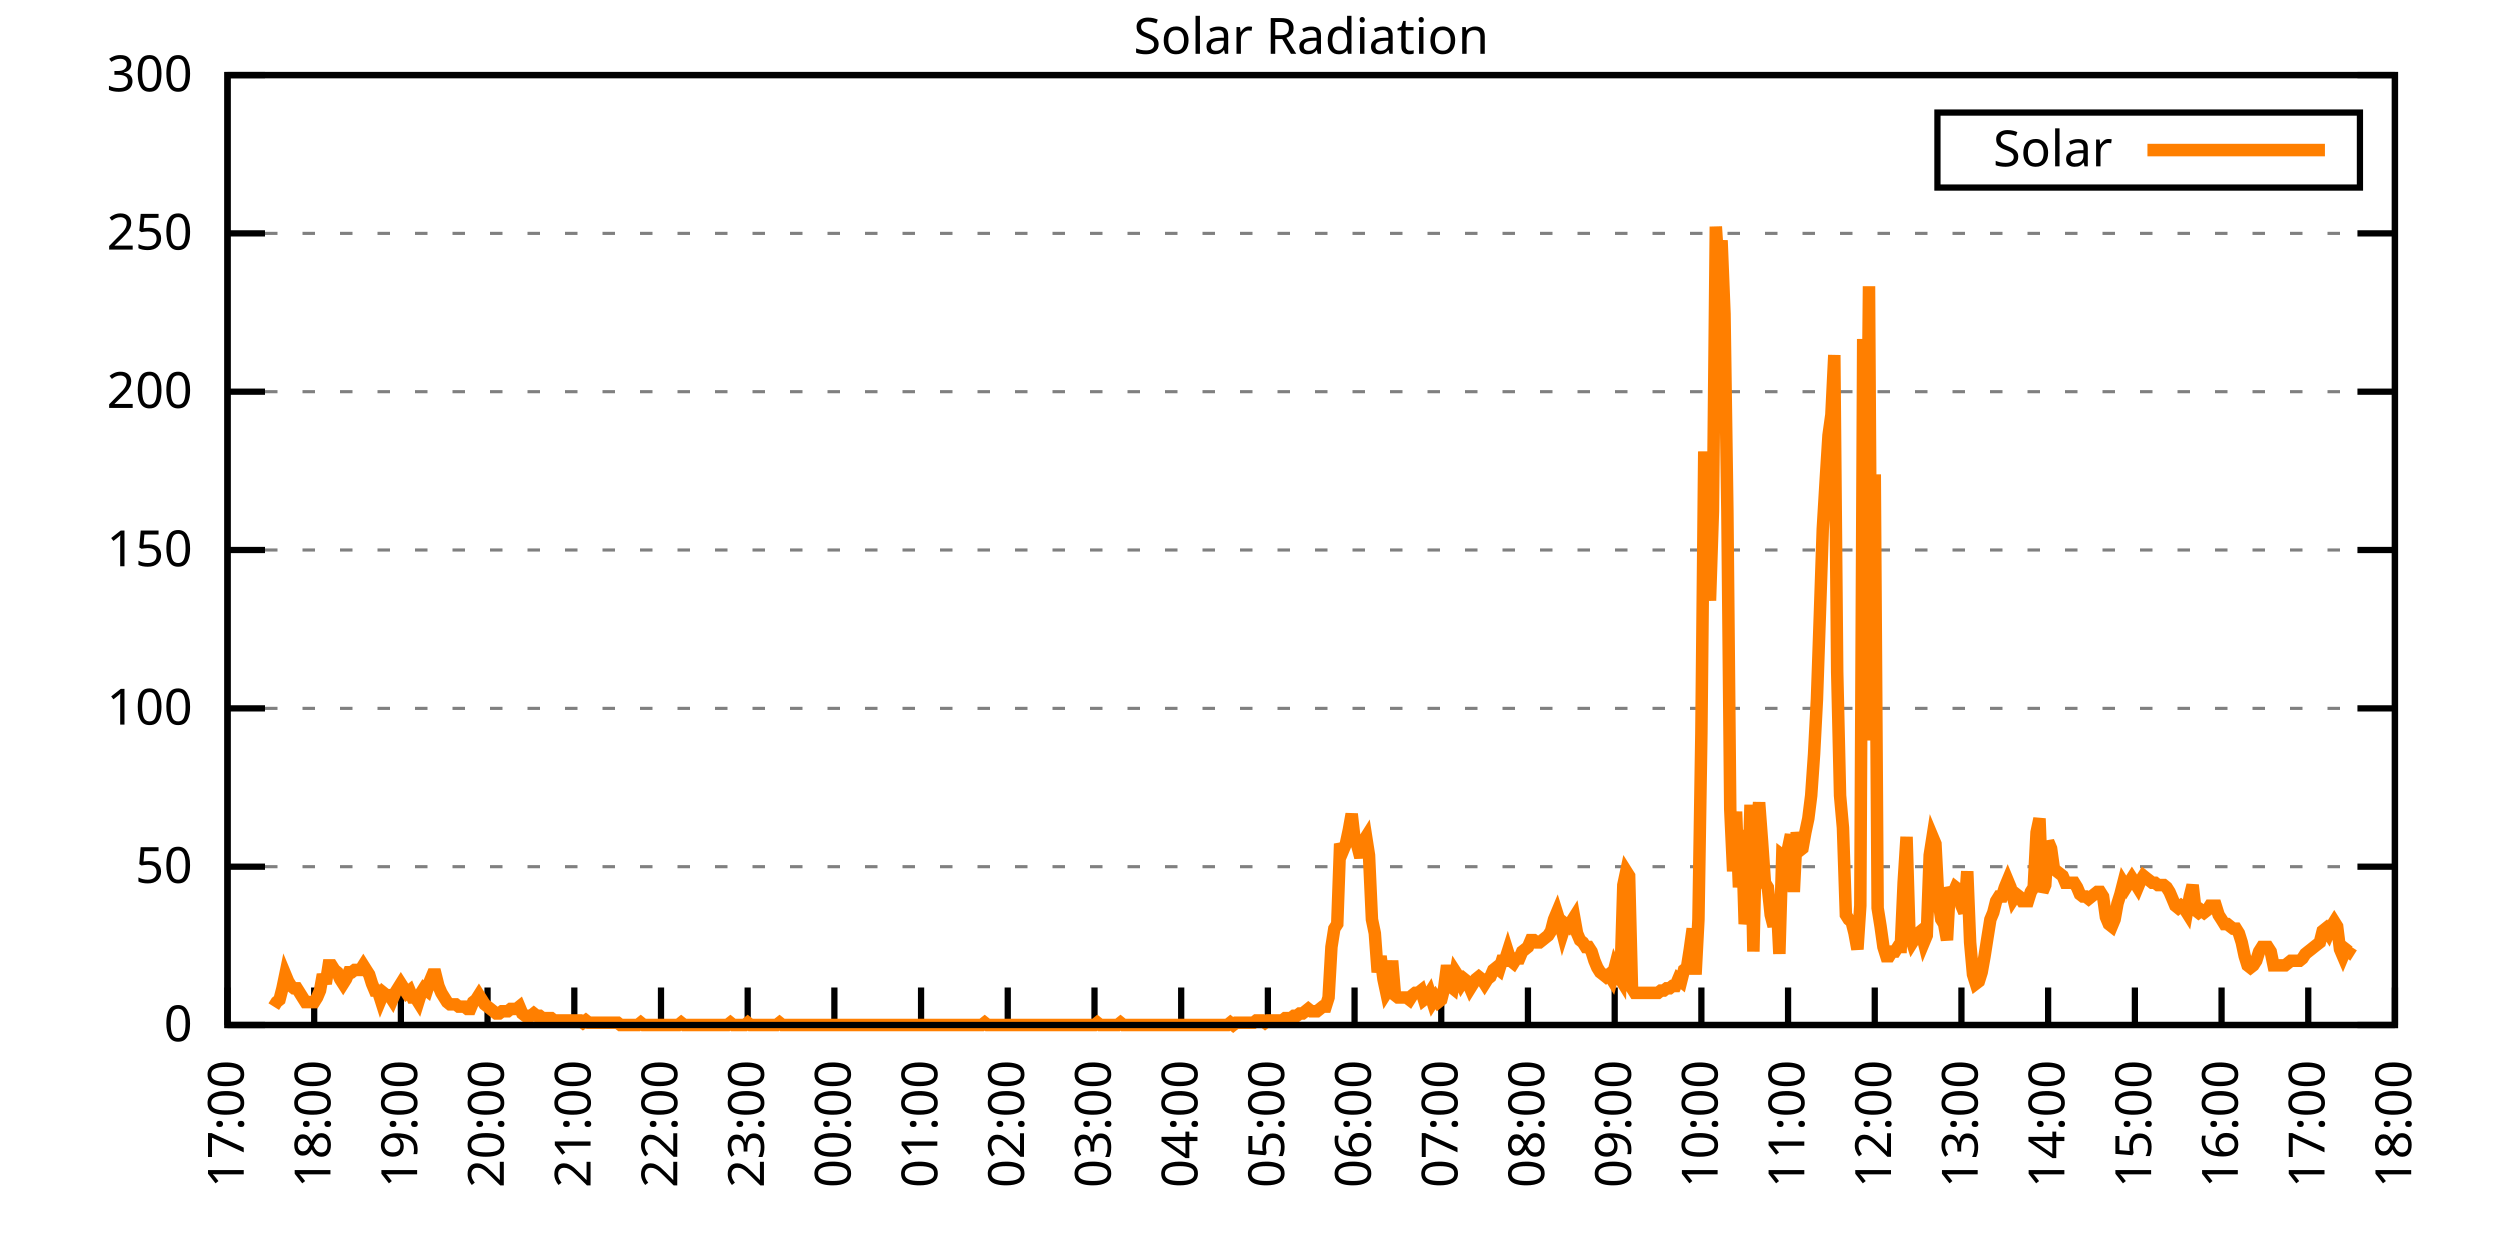
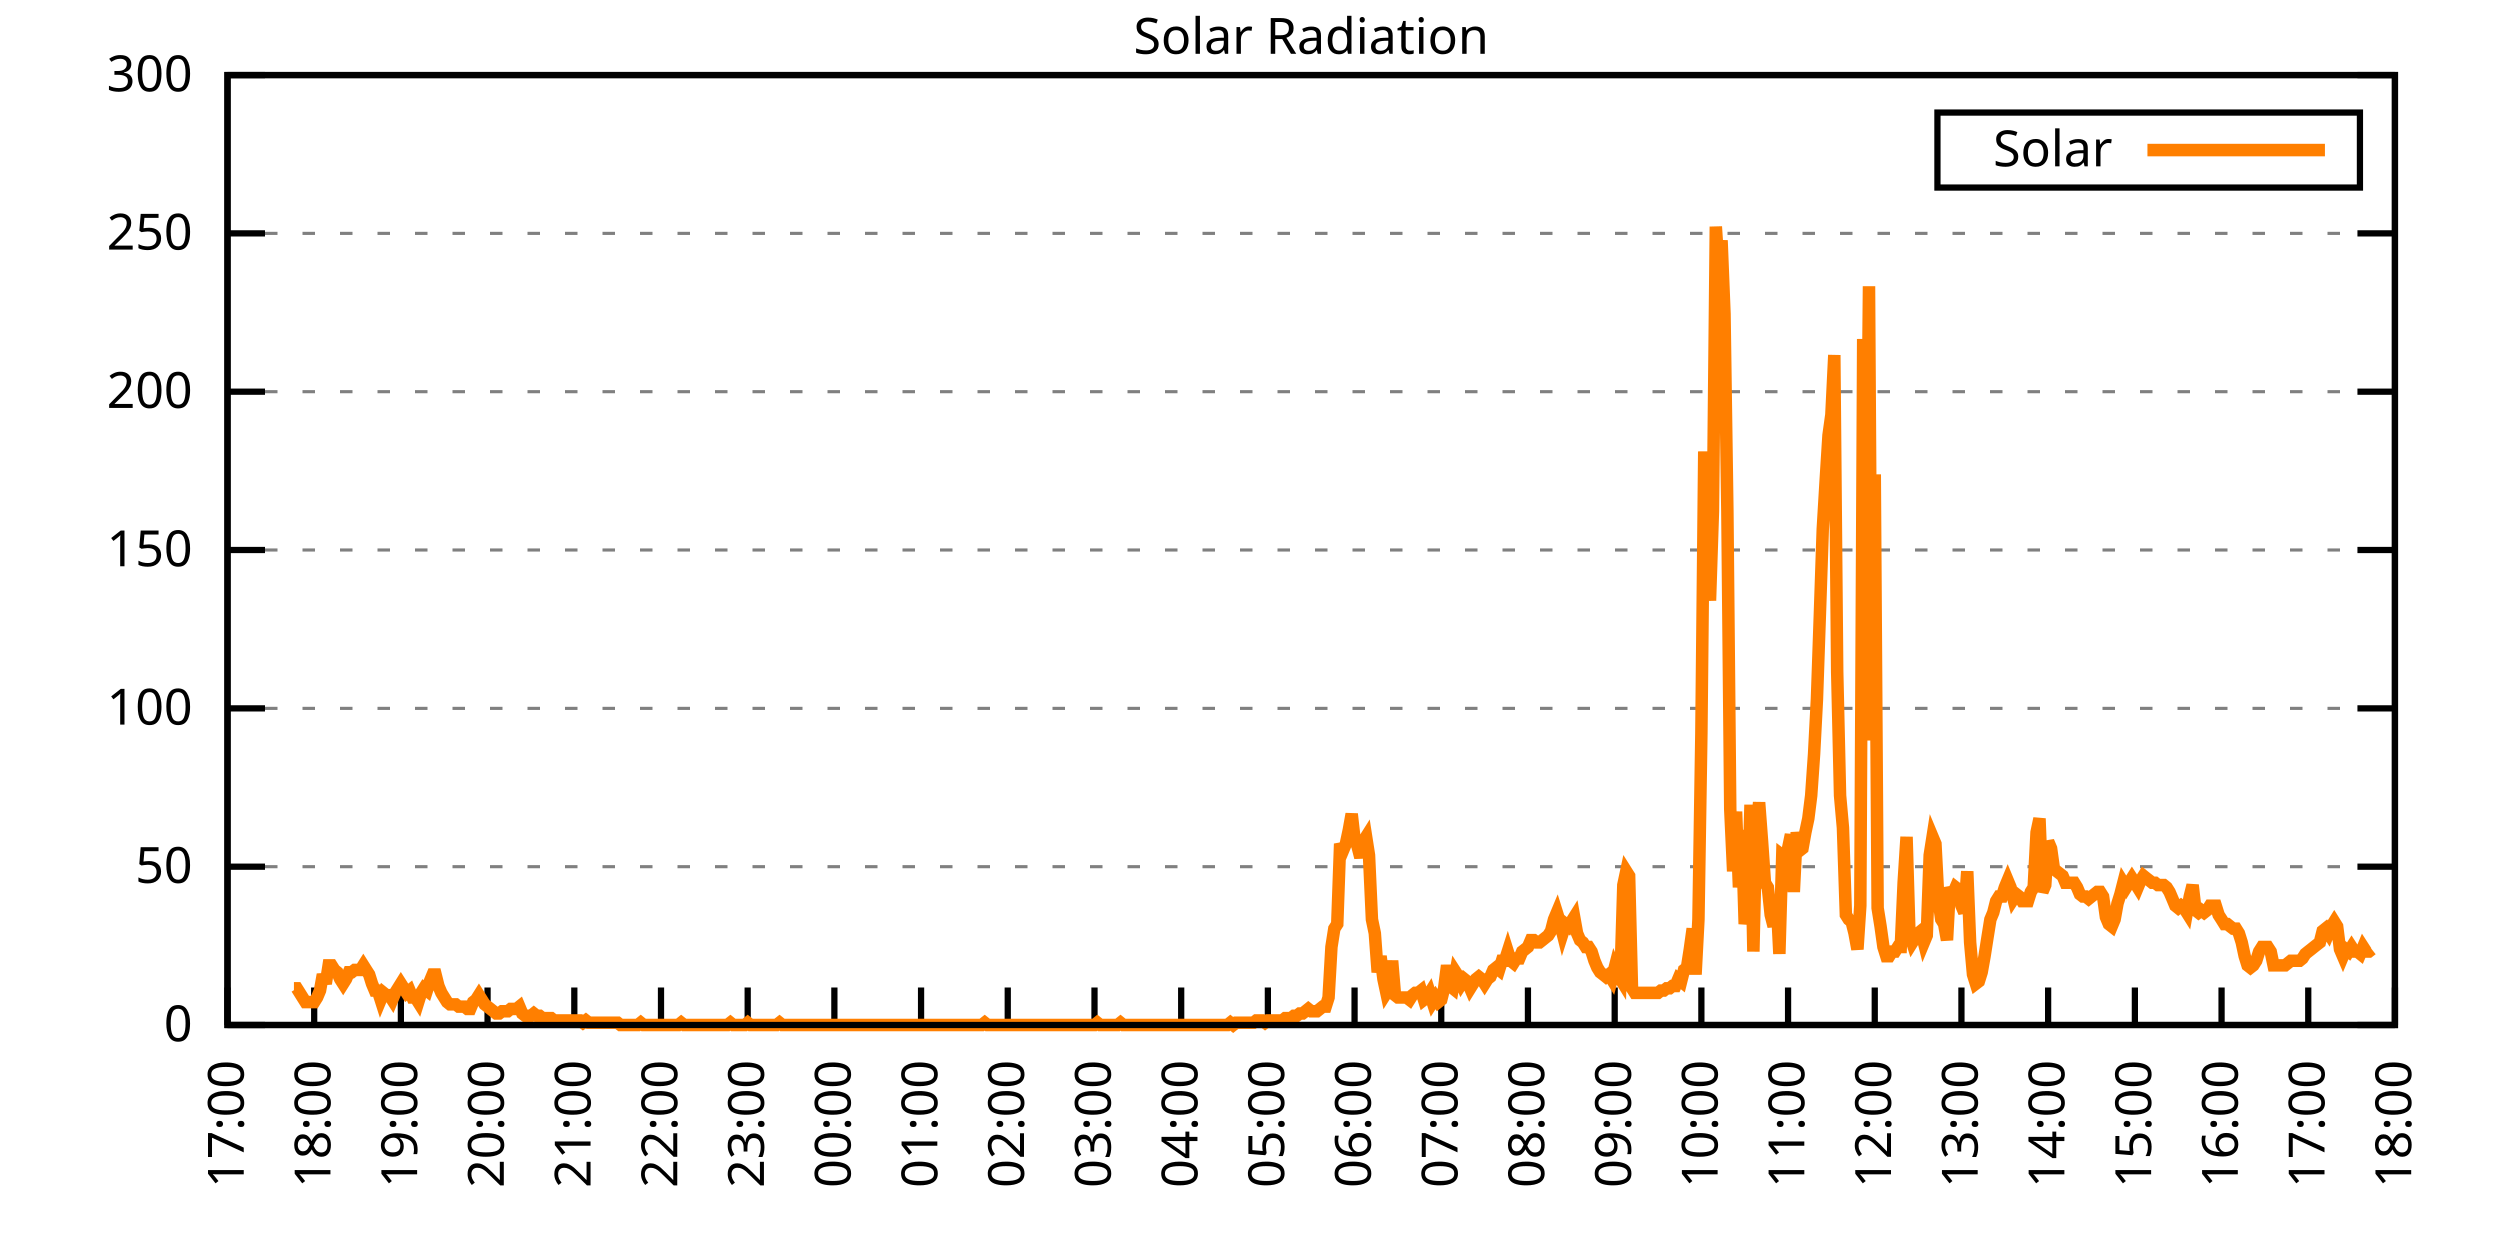
<svg xmlns="http://www.w3.org/2000/svg" xmlns:xlink="http://www.w3.org/1999/xlink" width="400" height="200" viewBox="0 0 400 200">
  <g id="gnuplot_canvas">
    <rect x="0" y="0" width="400" height="200" fill="none" />
    <defs>
      <circle id="gpDot" r="0.5" stroke-width="0.5" stroke="currentColor" />
      <path id="gpPt0" stroke-width="0.333" stroke="currentColor" d="M-1,0 h2 M0,-1 v2" />
      <path id="gpPt1" stroke-width="0.333" stroke="currentColor" d="M-1,-1 L1,1 M1,-1 L-1,1" />
      <path id="gpPt2" stroke-width="0.333" stroke="currentColor" d="M-1,0 L1,0 M0,-1 L0,1 M-1,-1 L1,1 M-1,1 L1,-1" />
      <rect id="gpPt3" stroke-width="0.333" stroke="currentColor" x="-1" y="-1" width="2" height="2" />
      <rect id="gpPt4" stroke-width="0.333" stroke="currentColor" fill="currentColor" x="-1" y="-1" width="2" height="2" />
      <circle id="gpPt5" stroke-width="0.333" stroke="currentColor" cx="0" cy="0" r="1" />
      <use xlink:href="#gpPt5" id="gpPt6" fill="currentColor" stroke="none" />
      <path id="gpPt7" stroke-width="0.333" stroke="currentColor" d="M0,-1.33 L-1.33,0.67 L1.33,0.67 z" />
      <use xlink:href="#gpPt7" id="gpPt8" fill="currentColor" stroke="none" />
      <use xlink:href="#gpPt7" id="gpPt9" stroke="currentColor" transform="rotate(180)" />
      <use xlink:href="#gpPt9" id="gpPt10" fill="currentColor" stroke="none" />
      <use xlink:href="#gpPt3" id="gpPt11" stroke="currentColor" transform="rotate(45)" />
      <use xlink:href="#gpPt11" id="gpPt12" fill="currentColor" stroke="none" />
      <path id="gpPt13" stroke-width="0.333" stroke="currentColor" d="M0,1.330 L1.265,0.411 L0.782,-1.067 L-0.782,-1.076 L-1.265,0.411 z" />
      <use xlink:href="#gpPt13" id="gpPt14" fill="currentColor" stroke="none" />
      <filter id="textbox" filterUnits="objectBoundingBox" x="0" y="0" height="1" width="1">
        <feFlood flood-color="white" flood-opacity="1" result="bgnd" />
        <feComposite in="SourceGraphic" in2="bgnd" operator="atop" />
      </filter>
      <filter id="greybox" filterUnits="objectBoundingBox" x="0" y="0" height="1" width="1">
        <feFlood flood-color="lightgrey" flood-opacity="1" result="grey" />
        <feComposite in="SourceGraphic" in2="grey" operator="atop" />
      </filter>
    </defs>
    <g fill="none" color="white" stroke="currentColor" stroke-width="1.00" stroke-linecap="butt" stroke-linejoin="miter">
</g>
    <g fill="none" color="black" stroke="currentColor" stroke-width="1.00" stroke-linecap="butt" stroke-linejoin="miter">
      <g stroke="none" shape-rendering="crispEdges">
        <polygon fill="rgb(255, 255, 255)" points="36.40,164.00 383.18,164.00 383.18,12.02 36.40,12.02 " />
      </g>
    </g>
    <g fill="none" color="black" stroke="currentColor" stroke-width="1.00" stroke-linecap="butt" stroke-linejoin="miter">
</g>
    <g fill="none" color="black" stroke="black" stroke-width="0.50" stroke-linecap="butt" stroke-linejoin="miter">
</g>
    <g fill="none" color="gray" stroke="currentColor" stroke-width="0.50" stroke-linecap="butt" stroke-linejoin="miter">
      <path stroke="gray" stroke-dasharray="2,4" class="gridline" d="M36.40,164.00 L383.19,164.00  " />
    </g>
    <g fill="none" color="gray" stroke="gray" stroke-width="1.00" stroke-linecap="butt" stroke-linejoin="miter">
</g>
    <g fill="none" color="black" stroke="currentColor" stroke-width="1.00" stroke-linecap="butt" stroke-linejoin="miter">
      <path stroke="black" d="M36.40,164.00 L42.40,164.00 M383.19,164.00 L377.19,164.00  " />
      <g transform="translate(30.80,166.60)" stroke="none" fill="black" font-family="Sans" font-size="8.00" text-anchor="end">
        <text>
          <tspan font-family="Sans"> 0</tspan>
        </text>
      </g>
    </g>
    <g fill="none" color="black" stroke="currentColor" stroke-width="1.00" stroke-linecap="butt" stroke-linejoin="miter">
</g>
    <g fill="none" color="black" stroke="black" stroke-width="0.50" stroke-linecap="butt" stroke-linejoin="miter">
</g>
    <g fill="none" color="gray" stroke="currentColor" stroke-width="0.50" stroke-linecap="butt" stroke-linejoin="miter">
      <path stroke="gray" stroke-dasharray="2,4" class="gridline" d="M36.40,138.67 L383.19,138.67  " />
    </g>
    <g fill="none" color="gray" stroke="gray" stroke-width="1.00" stroke-linecap="butt" stroke-linejoin="miter">
</g>
    <g fill="none" color="black" stroke="currentColor" stroke-width="1.00" stroke-linecap="butt" stroke-linejoin="miter">
      <path stroke="black" d="M36.40,138.67 L42.40,138.67 M383.19,138.67 L377.19,138.67  " />
      <g transform="translate(30.80,141.27)" stroke="none" fill="black" font-family="Sans" font-size="8.00" text-anchor="end">
        <text>
          <tspan font-family="Sans"> 50</tspan>
        </text>
      </g>
    </g>
    <g fill="none" color="black" stroke="currentColor" stroke-width="1.00" stroke-linecap="butt" stroke-linejoin="miter">
</g>
    <g fill="none" color="black" stroke="black" stroke-width="0.50" stroke-linecap="butt" stroke-linejoin="miter">
</g>
    <g fill="none" color="gray" stroke="currentColor" stroke-width="0.50" stroke-linecap="butt" stroke-linejoin="miter">
      <path stroke="gray" stroke-dasharray="2,4" class="gridline" d="M36.40,113.34 L383.19,113.34  " />
    </g>
    <g fill="none" color="gray" stroke="gray" stroke-width="1.00" stroke-linecap="butt" stroke-linejoin="miter">
</g>
    <g fill="none" color="black" stroke="currentColor" stroke-width="1.00" stroke-linecap="butt" stroke-linejoin="miter">
      <path stroke="black" d="M36.40,113.34 L42.40,113.34 M383.19,113.34 L377.19,113.34  " />
      <g transform="translate(30.80,115.94)" stroke="none" fill="black" font-family="Sans" font-size="8.00" text-anchor="end">
        <text>
          <tspan font-family="Sans"> 100</tspan>
        </text>
      </g>
    </g>
    <g fill="none" color="black" stroke="currentColor" stroke-width="1.00" stroke-linecap="butt" stroke-linejoin="miter">
</g>
    <g fill="none" color="black" stroke="black" stroke-width="0.50" stroke-linecap="butt" stroke-linejoin="miter">
</g>
    <g fill="none" color="gray" stroke="currentColor" stroke-width="0.50" stroke-linecap="butt" stroke-linejoin="miter">
      <path stroke="gray" stroke-dasharray="2,4" class="gridline" d="M36.40,88.00 L383.19,88.00  " />
    </g>
    <g fill="none" color="gray" stroke="gray" stroke-width="1.00" stroke-linecap="butt" stroke-linejoin="miter">
</g>
    <g fill="none" color="black" stroke="currentColor" stroke-width="1.00" stroke-linecap="butt" stroke-linejoin="miter">
      <path stroke="black" d="M36.40,88.00 L42.40,88.00 M383.19,88.00 L377.19,88.00  " />
      <g transform="translate(30.80,90.60)" stroke="none" fill="black" font-family="Sans" font-size="8.00" text-anchor="end">
        <text>
          <tspan font-family="Sans"> 150</tspan>
        </text>
      </g>
    </g>
    <g fill="none" color="black" stroke="currentColor" stroke-width="1.00" stroke-linecap="butt" stroke-linejoin="miter">
</g>
    <g fill="none" color="black" stroke="black" stroke-width="0.50" stroke-linecap="butt" stroke-linejoin="miter">
</g>
    <g fill="none" color="gray" stroke="currentColor" stroke-width="0.50" stroke-linecap="butt" stroke-linejoin="miter">
      <path stroke="gray" stroke-dasharray="2,4" class="gridline" d="M36.40,62.67 L383.19,62.67  " />
    </g>
    <g fill="none" color="gray" stroke="gray" stroke-width="1.00" stroke-linecap="butt" stroke-linejoin="miter">
</g>
    <g fill="none" color="black" stroke="currentColor" stroke-width="1.00" stroke-linecap="butt" stroke-linejoin="miter">
      <path stroke="black" d="M36.40,62.67 L42.40,62.67 M383.19,62.67 L377.19,62.67  " />
      <g transform="translate(30.80,65.27)" stroke="none" fill="black" font-family="Sans" font-size="8.00" text-anchor="end">
        <text>
          <tspan font-family="Sans"> 200</tspan>
        </text>
      </g>
    </g>
    <g fill="none" color="black" stroke="currentColor" stroke-width="1.00" stroke-linecap="butt" stroke-linejoin="miter">
</g>
    <g fill="none" color="black" stroke="black" stroke-width="0.50" stroke-linecap="butt" stroke-linejoin="miter">
</g>
    <g fill="none" color="gray" stroke="currentColor" stroke-width="0.50" stroke-linecap="butt" stroke-linejoin="miter">
      <path stroke="gray" stroke-dasharray="2,4" class="gridline" d="M36.40,37.34 L383.19,37.34  " />
    </g>
    <g fill="none" color="gray" stroke="gray" stroke-width="1.00" stroke-linecap="butt" stroke-linejoin="miter">
</g>
    <g fill="none" color="black" stroke="currentColor" stroke-width="1.00" stroke-linecap="butt" stroke-linejoin="miter">
      <path stroke="black" d="M36.40,37.34 L42.40,37.34 M383.19,37.34 L377.19,37.34  " />
      <g transform="translate(30.80,39.94)" stroke="none" fill="black" font-family="Sans" font-size="8.00" text-anchor="end">
        <text>
          <tspan font-family="Sans"> 250</tspan>
        </text>
      </g>
    </g>
    <g fill="none" color="black" stroke="currentColor" stroke-width="1.00" stroke-linecap="butt" stroke-linejoin="miter">
</g>
    <g fill="none" color="black" stroke="black" stroke-width="0.50" stroke-linecap="butt" stroke-linejoin="miter">
</g>
    <g fill="none" color="gray" stroke="currentColor" stroke-width="0.50" stroke-linecap="butt" stroke-linejoin="miter">
      <path stroke="gray" stroke-dasharray="2,4" class="gridline" d="M36.40,12.01 L383.19,12.01  " />
    </g>
    <g fill="none" color="gray" stroke="gray" stroke-width="1.00" stroke-linecap="butt" stroke-linejoin="miter">
</g>
    <g fill="none" color="black" stroke="currentColor" stroke-width="1.00" stroke-linecap="butt" stroke-linejoin="miter">
      <path stroke="black" d="M36.40,12.01 L42.40,12.01 M383.19,12.01 L377.19,12.01  " />
      <g transform="translate(30.80,14.61)" stroke="none" fill="black" font-family="Sans" font-size="8.00" text-anchor="end">
        <text>
          <tspan font-family="Sans"> 300</tspan>
        </text>
      </g>
    </g>
    <g fill="none" color="black" stroke="currentColor" stroke-width="1.00" stroke-linecap="butt" stroke-linejoin="miter">
      <path stroke="black" d="M36.40,164.00 L36.40,158.00  " />
      <g transform="translate(39.00,169.60) rotate(270.00)" stroke="none" fill="black" font-family="Sans" font-size="8.00" text-anchor="end">
        <text>
          <tspan font-family="Sans">17:00</tspan>
        </text>
      </g>
    </g>
    <g fill="none" color="black" stroke="currentColor" stroke-width="1.00" stroke-linecap="butt" stroke-linejoin="miter">
      <path stroke="black" d="M50.27,164.00 L50.27,158.00  " />
      <g transform="translate(52.87,169.60) rotate(270.00)" stroke="none" fill="black" font-family="Sans" font-size="8.00" text-anchor="end">
        <text>
          <tspan font-family="Sans">18:00</tspan>
        </text>
      </g>
    </g>
    <g fill="none" color="black" stroke="currentColor" stroke-width="1.00" stroke-linecap="butt" stroke-linejoin="miter">
      <path stroke="black" d="M64.14,164.00 L64.14,158.00  " />
      <g transform="translate(66.74,169.60) rotate(270.00)" stroke="none" fill="black" font-family="Sans" font-size="8.00" text-anchor="end">
        <text>
          <tspan font-family="Sans">19:00</tspan>
        </text>
      </g>
    </g>
    <g fill="none" color="black" stroke="currentColor" stroke-width="1.00" stroke-linecap="butt" stroke-linejoin="miter">
      <path stroke="black" d="M78.01,164.00 L78.01,158.00  " />
      <g transform="translate(80.61,169.60) rotate(270.00)" stroke="none" fill="black" font-family="Sans" font-size="8.00" text-anchor="end">
        <text>
          <tspan font-family="Sans">20:00</tspan>
        </text>
      </g>
    </g>
    <g fill="none" color="black" stroke="currentColor" stroke-width="1.00" stroke-linecap="butt" stroke-linejoin="miter">
      <path stroke="black" d="M91.89,164.00 L91.89,158.00  " />
      <g transform="translate(94.49,169.60) rotate(270.00)" stroke="none" fill="black" font-family="Sans" font-size="8.00" text-anchor="end">
        <text>
          <tspan font-family="Sans">21:00</tspan>
        </text>
      </g>
    </g>
    <g fill="none" color="black" stroke="currentColor" stroke-width="1.00" stroke-linecap="butt" stroke-linejoin="miter">
      <path stroke="black" d="M105.76,164.00 L105.76,158.00  " />
      <g transform="translate(108.36,169.60) rotate(270.00)" stroke="none" fill="black" font-family="Sans" font-size="8.00" text-anchor="end">
        <text>
          <tspan font-family="Sans">22:00</tspan>
        </text>
      </g>
    </g>
    <g fill="none" color="black" stroke="currentColor" stroke-width="1.00" stroke-linecap="butt" stroke-linejoin="miter">
      <path stroke="black" d="M119.63,164.00 L119.63,158.00  " />
      <g transform="translate(122.23,169.60) rotate(270.00)" stroke="none" fill="black" font-family="Sans" font-size="8.00" text-anchor="end">
        <text>
          <tspan font-family="Sans">23:00</tspan>
        </text>
      </g>
    </g>
    <g fill="none" color="black" stroke="currentColor" stroke-width="1.00" stroke-linecap="butt" stroke-linejoin="miter">
      <path stroke="black" d="M133.50,164.00 L133.50,158.00  " />
      <g transform="translate(136.10,169.60) rotate(270.00)" stroke="none" fill="black" font-family="Sans" font-size="8.00" text-anchor="end">
        <text>
          <tspan font-family="Sans">00:00</tspan>
        </text>
      </g>
    </g>
    <g fill="none" color="black" stroke="currentColor" stroke-width="1.00" stroke-linecap="butt" stroke-linejoin="miter">
      <path stroke="black" d="M147.37,164.00 L147.37,158.00  " />
      <g transform="translate(149.97,169.60) rotate(270.00)" stroke="none" fill="black" font-family="Sans" font-size="8.00" text-anchor="end">
        <text>
          <tspan font-family="Sans">01:00</tspan>
        </text>
      </g>
    </g>
    <g fill="none" color="black" stroke="currentColor" stroke-width="1.00" stroke-linecap="butt" stroke-linejoin="miter">
      <path stroke="black" d="M161.24,164.00 L161.24,158.00  " />
      <g transform="translate(163.84,169.60) rotate(270.00)" stroke="none" fill="black" font-family="Sans" font-size="8.00" text-anchor="end">
        <text>
          <tspan font-family="Sans">02:00</tspan>
        </text>
      </g>
    </g>
    <g fill="none" color="black" stroke="currentColor" stroke-width="1.00" stroke-linecap="butt" stroke-linejoin="miter">
      <path stroke="black" d="M175.12,164.00 L175.12,158.00  " />
      <g transform="translate(177.72,169.60) rotate(270.00)" stroke="none" fill="black" font-family="Sans" font-size="8.00" text-anchor="end">
        <text>
          <tspan font-family="Sans">03:00</tspan>
        </text>
      </g>
    </g>
    <g fill="none" color="black" stroke="currentColor" stroke-width="1.00" stroke-linecap="butt" stroke-linejoin="miter">
      <path stroke="black" d="M188.99,164.00 L188.99,158.00  " />
      <g transform="translate(191.59,169.60) rotate(270.00)" stroke="none" fill="black" font-family="Sans" font-size="8.00" text-anchor="end">
        <text>
          <tspan font-family="Sans">04:00</tspan>
        </text>
      </g>
    </g>
    <g fill="none" color="black" stroke="currentColor" stroke-width="1.00" stroke-linecap="butt" stroke-linejoin="miter">
      <path stroke="black" d="M202.86,164.00 L202.86,158.00  " />
      <g transform="translate(205.46,169.60) rotate(270.00)" stroke="none" fill="black" font-family="Sans" font-size="8.00" text-anchor="end">
        <text>
          <tspan font-family="Sans">05:00</tspan>
        </text>
      </g>
    </g>
    <g fill="none" color="black" stroke="currentColor" stroke-width="1.00" stroke-linecap="butt" stroke-linejoin="miter">
      <path stroke="black" d="M216.73,164.00 L216.73,158.00  " />
      <g transform="translate(219.33,169.60) rotate(270.00)" stroke="none" fill="black" font-family="Sans" font-size="8.00" text-anchor="end">
        <text>
          <tspan font-family="Sans">06:00</tspan>
        </text>
      </g>
    </g>
    <g fill="none" color="black" stroke="currentColor" stroke-width="1.00" stroke-linecap="butt" stroke-linejoin="miter">
      <path stroke="black" d="M230.60,164.00 L230.60,158.00  " />
      <g transform="translate(233.20,169.60) rotate(270.00)" stroke="none" fill="black" font-family="Sans" font-size="8.00" text-anchor="end">
        <text>
          <tspan font-family="Sans">07:00</tspan>
        </text>
      </g>
    </g>
    <g fill="none" color="black" stroke="currentColor" stroke-width="1.00" stroke-linecap="butt" stroke-linejoin="miter">
      <path stroke="black" d="M244.47,164.00 L244.47,158.00  " />
      <g transform="translate(247.07,169.60) rotate(270.00)" stroke="none" fill="black" font-family="Sans" font-size="8.00" text-anchor="end">
        <text>
          <tspan font-family="Sans">08:00</tspan>
        </text>
      </g>
    </g>
    <g fill="none" color="black" stroke="currentColor" stroke-width="1.00" stroke-linecap="butt" stroke-linejoin="miter">
      <path stroke="black" d="M258.35,164.00 L258.35,158.00  " />
      <g transform="translate(260.95,169.60) rotate(270.00)" stroke="none" fill="black" font-family="Sans" font-size="8.00" text-anchor="end">
        <text>
          <tspan font-family="Sans">09:00</tspan>
        </text>
      </g>
    </g>
    <g fill="none" color="black" stroke="currentColor" stroke-width="1.00" stroke-linecap="butt" stroke-linejoin="miter">
      <path stroke="black" d="M272.22,164.00 L272.22,158.00  " />
      <g transform="translate(274.82,169.60) rotate(270.00)" stroke="none" fill="black" font-family="Sans" font-size="8.00" text-anchor="end">
        <text>
          <tspan font-family="Sans">10:00</tspan>
        </text>
      </g>
    </g>
    <g fill="none" color="black" stroke="currentColor" stroke-width="1.00" stroke-linecap="butt" stroke-linejoin="miter">
      <path stroke="black" d="M286.09,164.00 L286.09,158.00  " />
      <g transform="translate(288.69,169.60) rotate(270.00)" stroke="none" fill="black" font-family="Sans" font-size="8.00" text-anchor="end">
        <text>
          <tspan font-family="Sans">11:00</tspan>
        </text>
      </g>
    </g>
    <g fill="none" color="black" stroke="currentColor" stroke-width="1.00" stroke-linecap="butt" stroke-linejoin="miter">
      <path stroke="black" d="M299.96,164.00 L299.96,158.00  " />
      <g transform="translate(302.56,169.60) rotate(270.00)" stroke="none" fill="black" font-family="Sans" font-size="8.00" text-anchor="end">
        <text>
          <tspan font-family="Sans">12:00</tspan>
        </text>
      </g>
    </g>
    <g fill="none" color="black" stroke="currentColor" stroke-width="1.00" stroke-linecap="butt" stroke-linejoin="miter">
      <path stroke="black" d="M313.83,164.00 L313.83,158.00  " />
      <g transform="translate(316.43,169.60) rotate(270.00)" stroke="none" fill="black" font-family="Sans" font-size="8.00" text-anchor="end">
        <text>
          <tspan font-family="Sans">13:00</tspan>
        </text>
      </g>
    </g>
    <g fill="none" color="black" stroke="currentColor" stroke-width="1.00" stroke-linecap="butt" stroke-linejoin="miter">
      <path stroke="black" d="M327.70,164.00 L327.70,158.00  " />
      <g transform="translate(330.30,169.60) rotate(270.00)" stroke="none" fill="black" font-family="Sans" font-size="8.00" text-anchor="end">
        <text>
          <tspan font-family="Sans">14:00</tspan>
        </text>
      </g>
    </g>
    <g fill="none" color="black" stroke="currentColor" stroke-width="1.00" stroke-linecap="butt" stroke-linejoin="miter">
      <path stroke="black" d="M341.58,164.00 L341.58,158.00  " />
      <g transform="translate(344.18,169.60) rotate(270.00)" stroke="none" fill="black" font-family="Sans" font-size="8.00" text-anchor="end">
        <text>
          <tspan font-family="Sans">15:00</tspan>
        </text>
      </g>
    </g>
    <g fill="none" color="black" stroke="currentColor" stroke-width="1.00" stroke-linecap="butt" stroke-linejoin="miter">
      <path stroke="black" d="M355.45,164.00 L355.45,158.00  " />
      <g transform="translate(358.05,169.60) rotate(270.00)" stroke="none" fill="black" font-family="Sans" font-size="8.00" text-anchor="end">
        <text>
          <tspan font-family="Sans">16:00</tspan>
        </text>
      </g>
    </g>
    <g fill="none" color="black" stroke="currentColor" stroke-width="1.00" stroke-linecap="butt" stroke-linejoin="miter">
      <path stroke="black" d="M369.32,164.00 L369.32,158.00  " />
      <g transform="translate(371.92,169.60) rotate(270.00)" stroke="none" fill="black" font-family="Sans" font-size="8.00" text-anchor="end">
        <text>
          <tspan font-family="Sans">17:00</tspan>
        </text>
      </g>
    </g>
    <g fill="none" color="black" stroke="currentColor" stroke-width="1.00" stroke-linecap="butt" stroke-linejoin="miter">
      <path stroke="black" d="M383.19,164.00 L383.19,158.00  " />
      <g transform="translate(385.79,169.60) rotate(270.00)" stroke="none" fill="black" font-family="Sans" font-size="8.00" text-anchor="end">
        <text>
          <tspan font-family="Sans">18:00</tspan>
        </text>
      </g>
    </g>
    <g fill="none" color="black" stroke="currentColor" stroke-width="1.00" stroke-linecap="butt" stroke-linejoin="miter">
</g>
    <g fill="none" color="black" stroke="currentColor" stroke-width="1.00" stroke-linecap="butt" stroke-linejoin="miter">
      <path stroke="black" d="M36.40,12.01 L36.40,164.00 L383.19,164.00 L383.19,12.01 L36.40,12.01 Z  " />
    </g>
    <g fill="none" color="black" stroke="currentColor" stroke-width="1.00" stroke-linecap="butt" stroke-linejoin="miter">
</g>
    <g fill="none" color="black" stroke="currentColor" stroke-width="1.00" stroke-linecap="butt" stroke-linejoin="miter">
      <path stroke="black" d="M309.99,30.01 L309.99,18.01 L377.59,18.01 L377.59,30.01 L309.99,30.01 Z  " />
    </g>
    <g id="Solar_Radiation_plot_1">
      <g fill="none" color="white" stroke="black" stroke-width="2.00" stroke-linecap="butt" stroke-linejoin="miter">
</g>
      <g fill="none" color="black" stroke="currentColor" stroke-width="2.00" stroke-linecap="butt" stroke-linejoin="miter">
        <g transform="translate(337.99,26.61)" stroke="none" fill="black" font-family="Sans" font-size="8.00" text-anchor="end">
          <text>
            <tspan font-family="Sans">Solar</tspan>
          </text>
        </g>
      </g>
      <g fill="none" color="black" stroke="currentColor" stroke-width="2.00" stroke-linecap="butt" stroke-linejoin="miter">
-         <path stroke="rgb(255, 127,   0)" d="M343.59,24.01 L371.99,24.01 M43.80,161.06 L44.26,160.33 L44.72,159.96 L45.19,158.13 L45.65,155.92 L46.11,157.03   L46.57,157.76 L47.03,158.13 L47.50,158.13 L47.96,158.86 L48.42,159.60 L48.88,160.33 L49.35,160.33 L49.81,160.33   L50.27,160.33 L50.73,159.60 L51.20,158.49 L51.66,155.92 L52.12,157.39 L52.58,154.46 L53.05,154.46 L53.51,155.19   L53.97,155.56 L54.43,156.66 L54.90,157.39 L55.36,156.66 L55.82,155.56 L56.28,155.56 L56.75,155.19 L57.21,155.19   L57.67,155.19 L58.13,154.46 L58.59,155.19 L59.06,155.92 L59.52,157.39 L59.98,158.49 L60.44,158.49 L60.91,159.96   L61.37,158.86 L61.83,159.23 L62.29,159.23 L62.76,159.96 L63.22,158.86 L63.68,158.13 L64.14,157.39 L64.61,158.13   L65.07,158.86 L65.53,158.49 L65.99,159.60 L66.46,159.60 L66.92,160.33 L67.38,158.86 L67.84,158.13 L68.30,158.49   L68.77,157.03 L69.23,155.92 L69.69,155.92 L70.15,157.76 L70.62,158.86 L71.08,159.60 L71.54,160.33 L72.00,160.70   L72.47,160.70 L72.93,160.70 L73.39,161.06 L73.85,161.06 L74.32,161.06 L74.78,161.43 L75.24,161.43 L75.70,160.33   L76.17,159.96 L76.63,159.23 L77.09,159.96 L77.55,160.70 L78.01,161.06 L78.48,161.43 L78.94,161.80 L79.40,162.16   L79.86,162.16 L80.33,161.80 L80.79,161.80 L81.25,161.80 L81.71,161.43 L82.18,161.43 L82.64,161.43 L83.10,161.06   L83.56,162.16 L84.03,162.53 L84.49,162.53 L84.95,162.53 L85.41,162.16 L85.88,162.53 L86.34,162.53 L86.80,162.90   L87.26,162.90 L87.72,162.90 L88.19,162.90 L88.65,163.27 L89.11,163.27 L89.57,163.27 L90.04,163.27 L90.50,163.27   L90.96,163.27 L91.42,163.27 L91.89,163.27 L92.35,163.27 L92.81,163.27 L93.27,163.63 L93.74,163.27 L94.20,163.63   L94.66,163.63 L95.12,163.63 L95.59,163.63 L96.05,163.63 L96.51,163.63 L96.97,163.63 L97.44,163.63 L97.90,163.63   L98.36,163.63 L98.82,163.63 L99.28,164.00 L99.75,164.00 L100.21,164.00 L100.67,164.00 L101.13,164.00 L101.60,164.00   L102.06,164.00 L102.52,163.63 L102.98,164.00 L103.45,164.00 L103.91,164.00 L104.37,164.00 L104.83,164.00 L105.30,164.00   L105.76,164.00 L106.22,164.00 L106.68,164.00 L107.15,164.00 L107.61,164.00 L108.07,164.00 L108.53,164.00 L108.99,163.63   L109.46,164.00 L109.92,164.00 L110.38,164.00 L110.84,164.00 L111.31,164.00 L111.77,164.00 L112.23,164.00 L112.69,164.00   L113.16,164.00 L113.62,164.00 L114.08,164.00 L114.54,164.00 L115.01,164.00 L115.47,164.00 L115.93,164.00 L116.39,164.00   L116.86,163.63 L117.32,164.00 L117.78,164.00 L118.24,164.00 L118.70,164.00 L119.17,164.00 L119.63,163.63 L120.09,164.00   L120.55,164.00 L121.02,164.00 L121.48,164.00 L121.94,164.00 L122.40,164.00 L122.87,164.00 L123.33,164.00 L123.79,164.00   L124.25,164.00 L124.72,163.63 L125.18,164.00 L125.64,164.00 L126.10,164.00 L126.57,164.00 L127.03,164.00 L127.49,164.00   L127.95,164.00 L128.41,164.00 L128.88,164.00 L129.34,164.00 L129.80,164.00 L130.26,164.00 L130.73,164.00 L131.19,164.00   L131.65,164.00 L132.11,164.00 L132.58,164.00 L133.04,164.00 L133.50,164.00 L133.96,164.00 L134.43,164.00 L134.89,164.00   L135.35,164.00 L135.81,164.00 L136.28,164.00 L136.74,164.00 L137.20,164.00 L137.66,164.00 L138.13,164.00 L138.59,164.00   L139.05,164.00 L139.51,164.00 L139.97,164.00 L140.44,164.00 L140.90,164.00 L141.36,164.00 L141.82,164.00 L142.29,164.00   L142.75,164.00 L143.21,164.00 L143.67,164.00 L144.14,164.00 L144.60,164.00 L145.06,164.00 L145.52,164.00 L145.99,164.00   L146.45,164.00 L146.91,164.00 L147.37,164.00 L147.84,164.00 L148.30,164.00 L148.76,164.00 L149.22,164.00 L149.68,164.00   L150.15,164.00 L150.61,164.00 L151.07,164.00 L151.53,164.00 L152.00,164.00 L152.46,164.00 L152.92,164.00 L153.38,164.00   L153.85,164.00 L154.31,164.00 L154.77,164.00 L155.23,164.00 L155.70,164.00 L156.16,164.00 L156.62,164.00 L157.08,164.00   L157.55,163.63 L158.01,164.00 L158.47,164.00 L158.93,164.00 L159.39,164.00 L159.86,164.00 L160.32,164.00 L160.78,164.00   L161.24,164.00 L161.71,164.00 L162.17,164.00 L162.63,164.00 L163.09,164.00 L163.56,164.00 L164.02,164.00 L164.48,164.00   L164.94,164.00 L165.41,164.00 L165.87,164.00 L166.33,164.00 L166.79,164.00 L167.26,164.00 L167.72,164.00 L168.18,164.00   L168.64,164.00 L169.10,164.00 L169.57,164.00 L170.03,164.00 L170.49,164.00 L170.95,164.00 L171.42,164.00 L171.88,164.00   L172.34,164.00 L172.80,164.00 L173.27,164.00 L173.73,164.00 L174.19,164.00 L174.65,164.00 L175.12,164.00 L175.58,163.63   L176.04,164.00 L176.50,164.00 L176.97,164.00 L177.43,164.00 L177.89,164.00 L178.35,164.00 L178.82,164.00 L179.28,163.63   L179.74,164.00 L180.20,164.00 L180.66,164.00 L181.13,164.00 L181.59,164.00 L182.05,164.00 L182.51,164.00 L182.98,164.00   L183.44,164.00 L183.90,164.00 L184.36,164.00 L184.83,164.00 L185.29,164.00 L185.75,164.00 L186.21,164.00 L186.68,164.00   L187.14,164.00 L187.60,164.00 L188.06,164.00 L188.53,164.00 L188.99,164.00 L189.45,164.00 L189.91,164.00 L190.37,164.00   L190.84,164.00 L191.30,164.00 L191.76,164.00 L192.22,164.00 L192.69,164.00 L193.15,164.00 L193.61,164.00 L194.07,164.00   L194.54,164.00 L195.00,164.00 L195.46,164.00 L195.92,164.00 L196.39,164.00 L196.85,163.63 L197.31,164.00 L197.77,163.63   L198.24,163.63 L198.70,163.63 L199.16,163.63 L199.62,163.63 L200.08,163.63 L200.55,163.63 L201.01,163.27 L201.47,163.27   L201.93,163.27 L202.40,163.63 L202.86,163.27 L203.32,163.27 L203.78,163.27 L204.25,163.27 L204.71,163.27 L205.17,163.27   L205.63,162.90 L206.10,162.90 L206.56,162.90 L207.02,162.53 L207.48,162.53 L207.95,162.16 L208.41,162.16 L208.87,161.80   L209.33,161.43 L209.80,161.80 L210.26,161.80 L210.72,161.80 L211.18,161.43 L211.64,161.06 L212.11,161.06 L212.57,159.60   L213.03,151.52 L213.49,148.58 L213.96,147.85 L214.42,135.00 L214.88,136.10 L215.34,135.00 L215.81,132.80 L216.27,130.23   L216.73,134.27 L217.19,135.37 L217.66,137.20 L218.12,134.63 L218.58,133.90 L219.04,136.84 L219.51,147.11 L219.97,149.32   L220.43,155.56 L220.89,152.99 L221.35,156.66 L221.82,158.86 L222.28,158.13 L222.74,153.72 L223.20,159.23 L223.67,159.60   L224.13,159.60 L224.59,159.60 L225.05,159.60 L225.52,159.96 L225.98,159.23 L226.44,158.86 L226.90,158.86 L227.37,158.49   L227.83,159.96 L228.29,159.60 L228.75,158.86 L229.22,160.33 L229.68,159.60 L230.14,160.33 L230.60,159.96 L231.06,158.13   L231.53,154.46 L231.99,157.76 L232.45,158.13 L232.91,155.56 L233.38,156.29 L233.84,157.39 L234.30,156.66 L234.76,157.03   L235.23,158.13 L235.69,157.39 L236.15,156.66 L236.61,156.29 L237.08,156.66 L237.54,157.39 L238.00,156.66 L238.46,156.29   L238.93,155.19 L239.39,154.82 L239.85,155.19 L240.31,153.72 L240.77,153.72 L241.24,152.25 L241.70,153.72 L242.16,154.09   L242.62,153.35 L243.09,153.35 L243.55,152.25 L244.01,151.89 L244.47,151.52 L244.94,150.42 L245.40,150.42 L245.86,150.79   L246.32,150.79 L246.79,150.42 L247.25,150.05 L247.71,149.68 L248.17,148.95 L248.64,147.11 L249.10,146.01 L249.56,147.48   L250.02,149.32 L250.49,147.85 L250.95,148.22 L251.41,147.48 L251.87,146.75 L252.33,149.32 L252.80,150.42 L253.26,150.79   L253.72,151.52 L254.18,151.52 L254.65,152.25 L255.11,153.72 L255.57,154.82 L256.03,155.56 L256.50,155.92 L256.96,156.29   L257.42,155.92 L257.88,156.66 L258.35,154.82 L258.81,155.92 L259.27,156.66 L259.73,141.61 L260.20,139.41 L260.66,140.14   L261.12,158.13 L261.58,158.86 L262.04,158.86 L262.51,158.86 L262.97,158.86 L263.43,158.86 L263.89,158.86 L264.36,158.86   L264.82,158.86 L265.28,158.86 L265.74,158.49 L266.21,158.49 L266.67,158.13 L267.13,158.13 L267.59,157.76 L268.06,157.76   L268.52,156.66 L268.98,157.03 L269.44,155.19 L269.91,154.82 L270.37,151.89 L270.83,148.58 L271.29,155.92 L271.75,147.11   L272.22,117.38 L272.68,72.23 L273.14,90.59 L273.60,96.09 L274.07,81.78 L274.53,36.26 L274.99,43.23 L275.45,38.46   L275.92,50.21 L276.38,81.78 L276.84,129.49 L277.30,139.41 L277.77,129.86 L278.23,141.98 L278.69,132.80 L279.15,147.85   L279.62,144.91 L280.08,128.76 L280.54,152.25 L281.00,132.80 L281.46,128.39 L281.93,134.63 L282.39,141.24 L282.85,141.98   L283.31,146.38 L283.78,148.22 L284.24,143.44 L284.70,152.62 L285.16,136.84 L285.63,137.20 L286.09,135.74 L286.55,133.53   L287.01,142.71 L287.48,133.17 L287.94,136.10 L288.40,135.74 L288.86,133.17 L289.33,130.96 L289.79,127.29 L290.25,120.69   L290.71,111.88 L291.18,98.29 L291.64,84.71 L292.10,77.00 L292.56,69.66 L293.02,66.36 L293.49,56.81 L293.95,107.47   L294.41,127.29 L294.87,132.43 L295.34,146.38 L295.80,147.11 L296.26,147.48 L296.72,149.32 L297.19,151.89 L297.65,144.91   L298.11,54.24 L298.57,94.99 L299.04,45.80 L299.50,118.48 L299.96,75.90 L300.42,145.28 L300.89,148.22 L301.35,151.52   L301.81,152.99 L302.27,152.99 L302.73,152.25 L303.20,152.25 L303.66,151.52 L304.12,151.52 L304.58,141.24 L305.05,133.90   L305.51,149.32 L305.97,150.79 L306.43,150.05 L306.90,149.32 L307.36,148.95 L307.82,150.79 L308.28,149.68 L308.75,136.84   L309.21,133.90 L309.67,135.00 L310.13,143.81 L310.60,147.11 L311.06,147.85 L311.52,150.42 L311.98,141.98 L312.44,143.08   L312.91,141.98 L313.37,142.34 L313.83,144.91 L314.29,146.01 L314.76,139.41 L315.22,150.79 L315.68,155.92 L316.14,157.39   L316.61,157.03 L317.07,155.56 L317.53,152.99 L317.99,150.05 L318.46,147.11 L318.92,146.01 L319.38,144.18 L319.84,143.44   L320.31,143.44 L320.77,141.98 L321.23,140.87 L321.69,141.98 L322.15,143.81 L322.62,143.08 L323.08,143.44 L323.54,144.18   L324.00,144.18 L324.47,144.18 L324.93,142.71 L325.39,141.98 L325.85,133.17 L326.32,130.96 L326.78,142.71 L327.24,141.61   L327.70,134.63 L328.17,135.74 L328.63,139.04 L329.09,139.41 L329.55,139.77 L330.02,140.14 L330.48,141.24 L330.94,141.24   L331.40,141.24 L331.87,141.24 L332.33,141.98 L332.79,143.08 L333.25,143.44 L333.71,143.44 L334.18,143.81 L334.64,143.44   L335.10,143.08 L335.56,142.71 L336.03,142.71 L336.49,143.44 L336.95,146.75 L337.41,147.85 L337.88,148.22 L338.34,147.11   L338.80,144.55 L339.26,143.08 L339.73,141.24 L340.19,141.98 L340.65,141.24 L341.11,140.51 L341.58,141.24 L342.04,141.98   L342.50,140.87 L342.96,140.14 L343.42,140.51 L343.89,140.87 L344.35,141.24 L344.81,141.24 L345.27,141.61 L345.74,141.61   L346.20,141.61 L346.66,141.98 L347.12,142.71 L347.59,143.81 L348.05,144.91 L348.51,145.28 L348.97,144.91 L349.44,145.28   L349.90,146.01 L350.36,143.44 L350.82,141.61 L351.29,145.65 L351.75,146.01 L352.21,145.65 L352.67,146.01 L353.13,145.65   L353.60,144.91 L354.06,144.91 L354.52,144.91 L354.98,146.38 L355.45,147.11 L355.91,147.85 L356.37,147.85 L356.83,148.22   L357.30,148.58 L357.76,148.58 L358.22,149.32 L358.68,150.79 L359.15,152.99 L359.61,154.46 L360.07,154.82 L360.53,154.46   L361.00,153.72 L361.46,152.25 L361.92,151.52 L362.38,151.52 L362.84,151.52 L363.31,152.25 L363.77,154.46 L364.23,154.46   L364.69,154.46 L365.16,154.46 L365.62,154.46 L366.08,154.09 L366.54,153.72 L367.01,153.72 L367.47,153.72 L367.93,153.72   L368.39,153.35 L368.86,152.62 L369.32,152.25 L369.78,151.89 L370.24,151.52 L370.71,151.15 L371.17,150.79 L371.63,148.95   L372.09,148.58 L372.56,149.32 L373.02,148.22 L373.48,147.48 L373.94,148.22 L374.40,151.89 L374.87,152.99 L375.33,151.89   L375.79,152.25 L376.25,151.52  " />
+         <path stroke="rgb(255, 127,   0)" d="M343.59,24.01 L371.99,24.01 M47.03,158.13 L47.50,158.13 L47.96,158.86 L48.42,159.60 L48.88,160.33 L49.35,160.33   L49.81,160.33 L50.27,160.33 L50.73,159.60 L51.20,158.49 L51.66,155.92 L52.12,157.39 L52.58,154.46 L53.05,154.46   L53.51,155.19 L53.97,155.56 L54.43,156.66 L54.90,157.39 L55.36,156.66 L55.82,155.56 L56.28,155.56 L56.75,155.19   L57.21,155.19 L57.67,155.19 L58.13,154.46 L58.59,155.19 L59.06,155.92 L59.52,157.39 L59.98,158.49 L60.44,158.49   L60.91,159.96 L61.37,158.86 L61.83,159.23 L62.29,159.23 L62.76,159.96 L63.22,158.86 L63.68,158.13 L64.14,157.39   L64.61,158.13 L65.07,158.86 L65.53,158.49 L65.99,159.60 L66.46,159.60 L66.92,160.33 L67.38,158.86 L67.84,158.13   L68.30,158.49 L68.77,157.03 L69.23,155.92 L69.69,155.92 L70.15,157.76 L70.62,158.86 L71.08,159.60 L71.54,160.33   L72.00,160.70 L72.47,160.70 L72.93,160.70 L73.39,161.06 L73.85,161.06 L74.32,161.06 L74.78,161.43 L75.24,161.43   L75.70,160.33 L76.17,159.96 L76.63,159.23 L77.09,159.96 L77.55,160.70 L78.01,161.06 L78.48,161.43 L78.94,161.80   L79.40,162.16 L79.86,162.16 L80.33,161.80 L80.79,161.80 L81.25,161.80 L81.71,161.43 L82.18,161.43 L82.64,161.43   L83.10,161.06 L83.56,162.16 L84.03,162.53 L84.49,162.53 L84.95,162.53 L85.41,162.16 L85.88,162.53 L86.34,162.53   L86.80,162.90 L87.26,162.90 L87.72,162.90 L88.19,162.90 L88.65,163.27 L89.11,163.27 L89.57,163.27 L90.04,163.27   L90.50,163.27 L90.96,163.27 L91.42,163.27 L91.89,163.27 L92.35,163.27 L92.81,163.27 L93.27,163.63 L93.74,163.27   L94.20,163.63 L94.66,163.63 L95.12,163.63 L95.59,163.63 L96.05,163.63 L96.51,163.63 L96.97,163.63 L97.44,163.63   L97.90,163.63 L98.36,163.63 L98.82,163.63 L99.28,164.00 L99.75,164.00 L100.21,164.00 L100.67,164.00 L101.13,164.00   L101.60,164.00 L102.06,164.00 L102.52,163.63 L102.98,164.00 L103.45,164.00 L103.91,164.00 L104.37,164.00 L104.83,164.00   L105.30,164.00 L105.76,164.00 L106.22,164.00 L106.68,164.00 L107.15,164.00 L107.61,164.00 L108.07,164.00 L108.53,164.00   L108.99,163.63 L109.46,164.00 L109.92,164.00 L110.38,164.00 L110.84,164.00 L111.31,164.00 L111.77,164.00 L112.23,164.00   L112.69,164.00 L113.16,164.00 L113.62,164.00 L114.08,164.00 L114.54,164.00 L115.01,164.00 L115.47,164.00 L115.93,164.00   L116.39,164.00 L116.86,163.63 L117.32,164.00 L117.78,164.00 L118.24,164.00 L118.70,164.00 L119.17,164.00 L119.63,163.63   L120.09,164.00 L120.55,164.00 L121.02,164.00 L121.48,164.00 L121.94,164.00 L122.40,164.00 L122.87,164.00 L123.33,164.00   L123.79,164.00 L124.25,164.00 L124.72,163.63 L125.18,164.00 L125.64,164.00 L126.10,164.00 L126.57,164.00 L127.03,164.00   L127.49,164.00 L127.95,164.00 L128.41,164.00 L128.88,164.00 L129.34,164.00 L129.80,164.00 L130.26,164.00 L130.73,164.00   L131.19,164.00 L131.65,164.00 L132.11,164.00 L132.58,164.00 L133.04,164.00 L133.50,164.00 L133.96,164.00 L134.43,164.00   L134.89,164.00 L135.35,164.00 L135.81,164.00 L136.28,164.00 L136.74,164.00 L137.20,164.00 L137.66,164.00 L138.13,164.00   L138.59,164.00 L139.05,164.00 L139.51,164.00 L139.97,164.00 L140.44,164.00 L140.90,164.00 L141.36,164.00 L141.82,164.00   L142.29,164.00 L142.75,164.00 L143.21,164.00 L143.67,164.00 L144.14,164.00 L144.60,164.00 L145.06,164.00 L145.52,164.00   L145.99,164.00 L146.45,164.00 L146.91,164.00 L147.37,164.00 L147.84,164.00 L148.30,164.00 L148.76,164.00 L149.22,164.00   L149.68,164.00 L150.15,164.00 L150.61,164.00 L151.07,164.00 L151.53,164.00 L152.00,164.00 L152.46,164.00 L152.92,164.00   L153.38,164.00 L153.85,164.00 L154.31,164.00 L154.77,164.00 L155.23,164.00 L155.70,164.00 L156.16,164.00 L156.62,164.00   L157.08,164.00 L157.55,163.63 L158.01,164.00 L158.47,164.00 L158.93,164.00 L159.39,164.00 L159.86,164.00 L160.32,164.00   L160.78,164.00 L161.24,164.00 L161.71,164.00 L162.17,164.00 L162.63,164.00 L163.09,164.00 L163.56,164.00 L164.02,164.00   L164.48,164.00 L164.94,164.00 L165.41,164.00 L165.87,164.00 L166.33,164.00 L166.79,164.00 L167.26,164.00 L167.72,164.00   L168.18,164.00 L168.64,164.00 L169.10,164.00 L169.57,164.00 L170.03,164.00 L170.49,164.00 L170.95,164.00 L171.42,164.00   L171.88,164.00 L172.34,164.00 L172.80,164.00 L173.27,164.00 L173.73,164.00 L174.19,164.00 L174.65,164.00 L175.12,164.00   L175.58,163.63 L176.04,164.00 L176.50,164.00 L176.97,164.00 L177.43,164.00 L177.89,164.00 L178.35,164.00 L178.82,164.00   L179.28,163.63 L179.74,164.00 L180.20,164.00 L180.66,164.00 L181.13,164.00 L181.59,164.00 L182.05,164.00 L182.51,164.00   L182.98,164.00 L183.44,164.00 L183.90,164.00 L184.36,164.00 L184.83,164.00 L185.29,164.00 L185.75,164.00 L186.21,164.00   L186.68,164.00 L187.14,164.00 L187.60,164.00 L188.06,164.00 L188.53,164.00 L188.99,164.00 L189.45,164.00 L189.91,164.00   L190.37,164.00 L190.84,164.00 L191.30,164.00 L191.76,164.00 L192.22,164.00 L192.69,164.00 L193.15,164.00 L193.61,164.00   L194.07,164.00 L194.54,164.00 L195.00,164.00 L195.46,164.00 L195.92,164.00 L196.39,164.00 L196.85,163.63 L197.31,164.00   L197.77,163.63 L198.24,163.63 L198.70,163.63 L199.16,163.63 L199.62,163.63 L200.08,163.63 L200.55,163.63 L201.01,163.27   L201.47,163.27 L201.93,163.27 L202.40,163.63 L202.86,163.27 L203.32,163.27 L203.78,163.27 L204.25,163.27 L204.71,163.27   L205.17,163.27 L205.63,162.90 L206.10,162.90 L206.56,162.90 L207.02,162.53 L207.48,162.53 L207.95,162.16 L208.41,162.16   L208.87,161.80 L209.33,161.43 L209.80,161.80 L210.26,161.80 L210.72,161.80 L211.18,161.43 L211.64,161.06 L212.11,161.06   L212.57,159.60 L213.03,151.52 L213.49,148.58 L213.96,147.85 L214.42,135.00 L214.88,136.10 L215.34,135.00 L215.81,132.80   L216.27,130.23 L216.73,134.27 L217.19,135.37 L217.66,137.20 L218.12,134.63 L218.58,133.90 L219.04,136.84 L219.51,147.11   L219.97,149.32 L220.43,155.56 L220.89,152.99 L221.35,156.66 L221.82,158.86 L222.28,158.13 L222.74,153.72 L223.20,159.23   L223.67,159.60 L224.13,159.60 L224.59,159.60 L225.05,159.60 L225.52,159.96 L225.98,159.23 L226.44,158.86 L226.90,158.86   L227.37,158.49 L227.83,159.96 L228.29,159.60 L228.75,158.86 L229.22,160.33 L229.68,159.60 L230.14,160.33 L230.60,159.96   L231.06,158.13 L231.53,154.46 L231.99,157.76 L232.45,158.13 L232.91,155.56 L233.38,156.29 L233.84,157.39 L234.30,156.66   L234.76,157.03 L235.23,158.13 L235.69,157.39 L236.15,156.66 L236.61,156.29 L237.08,156.66 L237.54,157.39 L238.00,156.66   L238.46,156.29 L238.93,155.19 L239.39,154.82 L239.85,155.19 L240.31,153.72 L240.77,153.72 L241.24,152.25 L241.70,153.72   L242.16,154.09 L242.62,153.35 L243.09,153.35 L243.55,152.25 L244.01,151.89 L244.47,151.52 L244.94,150.42 L245.40,150.42   L245.86,150.79 L246.32,150.79 L246.79,150.42 L247.25,150.05 L247.71,149.68 L248.17,148.95 L248.64,147.11 L249.10,146.01   L249.56,147.48 L250.02,149.32 L250.49,147.85 L250.95,148.22 L251.41,147.48 L251.87,146.75 L252.33,149.32 L252.80,150.42   L253.26,150.79 L253.72,151.52 L254.18,151.52 L254.65,152.25 L255.11,153.72 L255.57,154.82 L256.03,155.56 L256.50,155.92   L256.96,156.29 L257.42,155.92 L257.88,156.66 L258.35,154.82 L258.81,155.92 L259.27,156.66 L259.73,141.61 L260.20,139.41   L260.66,140.14 L261.12,158.13 L261.58,158.86 L262.04,158.86 L262.51,158.86 L262.97,158.86 L263.43,158.86 L263.89,158.86   L264.36,158.86 L264.82,158.86 L265.28,158.86 L265.74,158.49 L266.21,158.49 L266.67,158.13 L267.13,158.13 L267.59,157.76   L268.06,157.76 L268.52,156.66 L268.98,157.03 L269.44,155.19 L269.91,154.82 L270.37,151.89 L270.83,148.58 L271.29,155.92   L271.75,147.11 L272.22,117.38 L272.68,72.23 L273.14,90.59 L273.60,96.09 L274.07,81.78 L274.53,36.26 L274.99,43.23   L275.45,38.46 L275.92,50.21 L276.38,81.78 L276.84,129.49 L277.30,139.41 L277.77,129.86 L278.23,141.98 L278.69,132.80   L279.15,147.85 L279.62,144.91 L280.08,128.76 L280.54,152.25 L281.00,132.80 L281.46,128.39 L281.93,134.63 L282.39,141.24   L282.85,141.98 L283.31,146.38 L283.78,148.22 L284.24,143.44 L284.70,152.62 L285.16,136.84 L285.63,137.20 L286.09,135.74   L286.55,133.53 L287.01,142.71 L287.48,133.17 L287.94,136.10 L288.40,135.74 L288.86,133.17 L289.33,130.96 L289.79,127.29   L290.25,120.69 L290.71,111.88 L291.18,98.29 L291.64,84.71 L292.10,77.00 L292.56,69.66 L293.02,66.36 L293.49,56.81   L293.95,107.47 L294.41,127.29 L294.87,132.43 L295.34,146.38 L295.80,147.11 L296.26,147.48 L296.72,149.32 L297.19,151.89   L297.65,144.91 L298.11,54.24 L298.57,94.99 L299.04,45.80 L299.50,118.48 L299.96,75.90 L300.42,145.28 L300.89,148.22   L301.35,151.52 L301.81,152.99 L302.27,152.99 L302.73,152.25 L303.20,152.25 L303.66,151.52 L304.12,151.52 L304.58,141.24   L305.05,133.90 L305.51,149.32 L305.97,150.79 L306.43,150.05 L306.90,149.32 L307.36,148.95 L307.82,150.79 L308.28,149.68   L308.75,136.84 L309.21,133.90 L309.67,135.00 L310.13,143.81 L310.60,147.11 L311.06,147.85 L311.52,150.42 L311.98,141.98   L312.44,143.08 L312.91,141.98 L313.37,142.34 L313.83,144.91 L314.29,146.01 L314.76,139.41 L315.22,150.79 L315.68,155.92   L316.14,157.39 L316.61,157.03 L317.07,155.56 L317.53,152.99 L317.99,150.05 L318.46,147.11 L318.92,146.01 L319.38,144.18   L319.84,143.44 L320.31,143.44 L320.77,141.98 L321.23,140.87 L321.69,141.98 L322.15,143.81 L322.62,143.08 L323.08,143.44   L323.54,144.18 L324.00,144.18 L324.47,144.18 L324.93,142.71 L325.39,141.98 L325.85,133.17 L326.32,130.96 L326.78,142.71   L327.24,141.61 L327.70,134.63 L328.17,135.74 L328.63,139.04 L329.09,139.41 L329.55,139.77 L330.02,140.14 L330.48,141.24   L330.94,141.24 L331.40,141.24 L331.87,141.24 L332.33,141.98 L332.79,143.08 L333.25,143.44 L333.71,143.44 L334.18,143.81   L334.64,143.44 L335.10,143.08 L335.56,142.71 L336.03,142.71 L336.49,143.44 L336.95,146.75 L337.41,147.85 L337.88,148.22   L338.34,147.11 L338.80,144.55 L339.26,143.08 L339.73,141.24 L340.19,141.98 L340.65,141.24 L341.11,140.51 L341.58,141.24   L342.04,141.98 L342.50,140.87 L342.96,140.14 L343.42,140.51 L343.89,140.87 L344.35,141.24 L344.81,141.24 L345.27,141.61   L345.74,141.61 L346.20,141.61 L346.66,141.98 L347.12,142.71 L347.59,143.81 L348.05,144.91 L348.51,145.28 L348.97,144.91   L349.44,145.28 L349.90,146.01 L350.36,143.44 L350.82,141.61 L351.29,145.65 L351.75,146.01 L352.21,145.65 L352.67,146.01   L353.13,145.65 L353.60,144.91 L354.06,144.91 L354.52,144.91 L354.98,146.38 L355.45,147.11 L355.91,147.85 L356.37,147.85   L356.83,148.22 L357.30,148.58 L357.76,148.58 L358.22,149.32 L358.68,150.79 L359.15,152.99 L359.61,154.46 L360.07,154.82   L360.53,154.46 L361.00,153.72 L361.46,152.25 L361.92,151.52 L362.38,151.52 L362.84,151.52 L363.31,152.25 L363.77,154.46   L364.23,154.46 L364.69,154.46 L365.16,154.46 L365.62,154.46 L366.08,154.09 L366.54,153.72 L367.01,153.72 L367.47,153.72   L367.93,153.72 L368.39,153.35 L368.86,152.62 L369.32,152.25 L369.78,151.89 L370.24,151.52 L370.71,151.15 L371.17,150.79   L371.63,148.95 L372.09,148.58 L372.56,149.32 L373.02,148.22 L373.48,147.48 L373.94,148.22 L374.40,151.89 L374.87,152.99   L375.33,151.89 L375.79,152.25 L376.25,151.52 L376.72,152.25 L377.18,152.25 L377.64,152.62 L378.10,151.52 L378.57,152.25   L379.03,152.25 L379.49,151.89  " />
      </g>
    </g>
    <g fill="none" color="black" stroke="currentColor" stroke-width="2.00" stroke-linecap="butt" stroke-linejoin="miter">
</g>
    <g fill="none" color="black" stroke="black" stroke-width="1.00" stroke-linecap="butt" stroke-linejoin="miter">
</g>
    <g fill="none" color="black" stroke="currentColor" stroke-width="1.00" stroke-linecap="butt" stroke-linejoin="miter">
      <path stroke="black" d="M36.40,12.01 L36.40,164.00 L383.19,164.00 L383.19,12.01 L36.40,12.01 Z  " />
      <g transform="translate(6.80,88.01) rotate(270.00)" stroke="none" fill="black" font-family="Sans" font-size="8.00" text-anchor="middle">
        <text />
      </g>
    </g>
    <g fill="none" color="black" stroke="currentColor" stroke-width="1.00" stroke-linecap="butt" stroke-linejoin="miter">
</g>
    <g fill="none" color="black" stroke="currentColor" stroke-width="1.00" stroke-linecap="butt" stroke-linejoin="miter">
      <g transform="translate(209.79,8.61)" stroke="none" fill="black" font-family="Sans" font-size="8.00" text-anchor="middle">
        <text>
          <tspan font-family="Sans">Solar Radiation</tspan>
        </text>
      </g>
    </g>
    <g fill="none" color="black" stroke="currentColor" stroke-width="1.00" stroke-linecap="butt" stroke-linejoin="miter">
</g>
  </g>
</svg>
